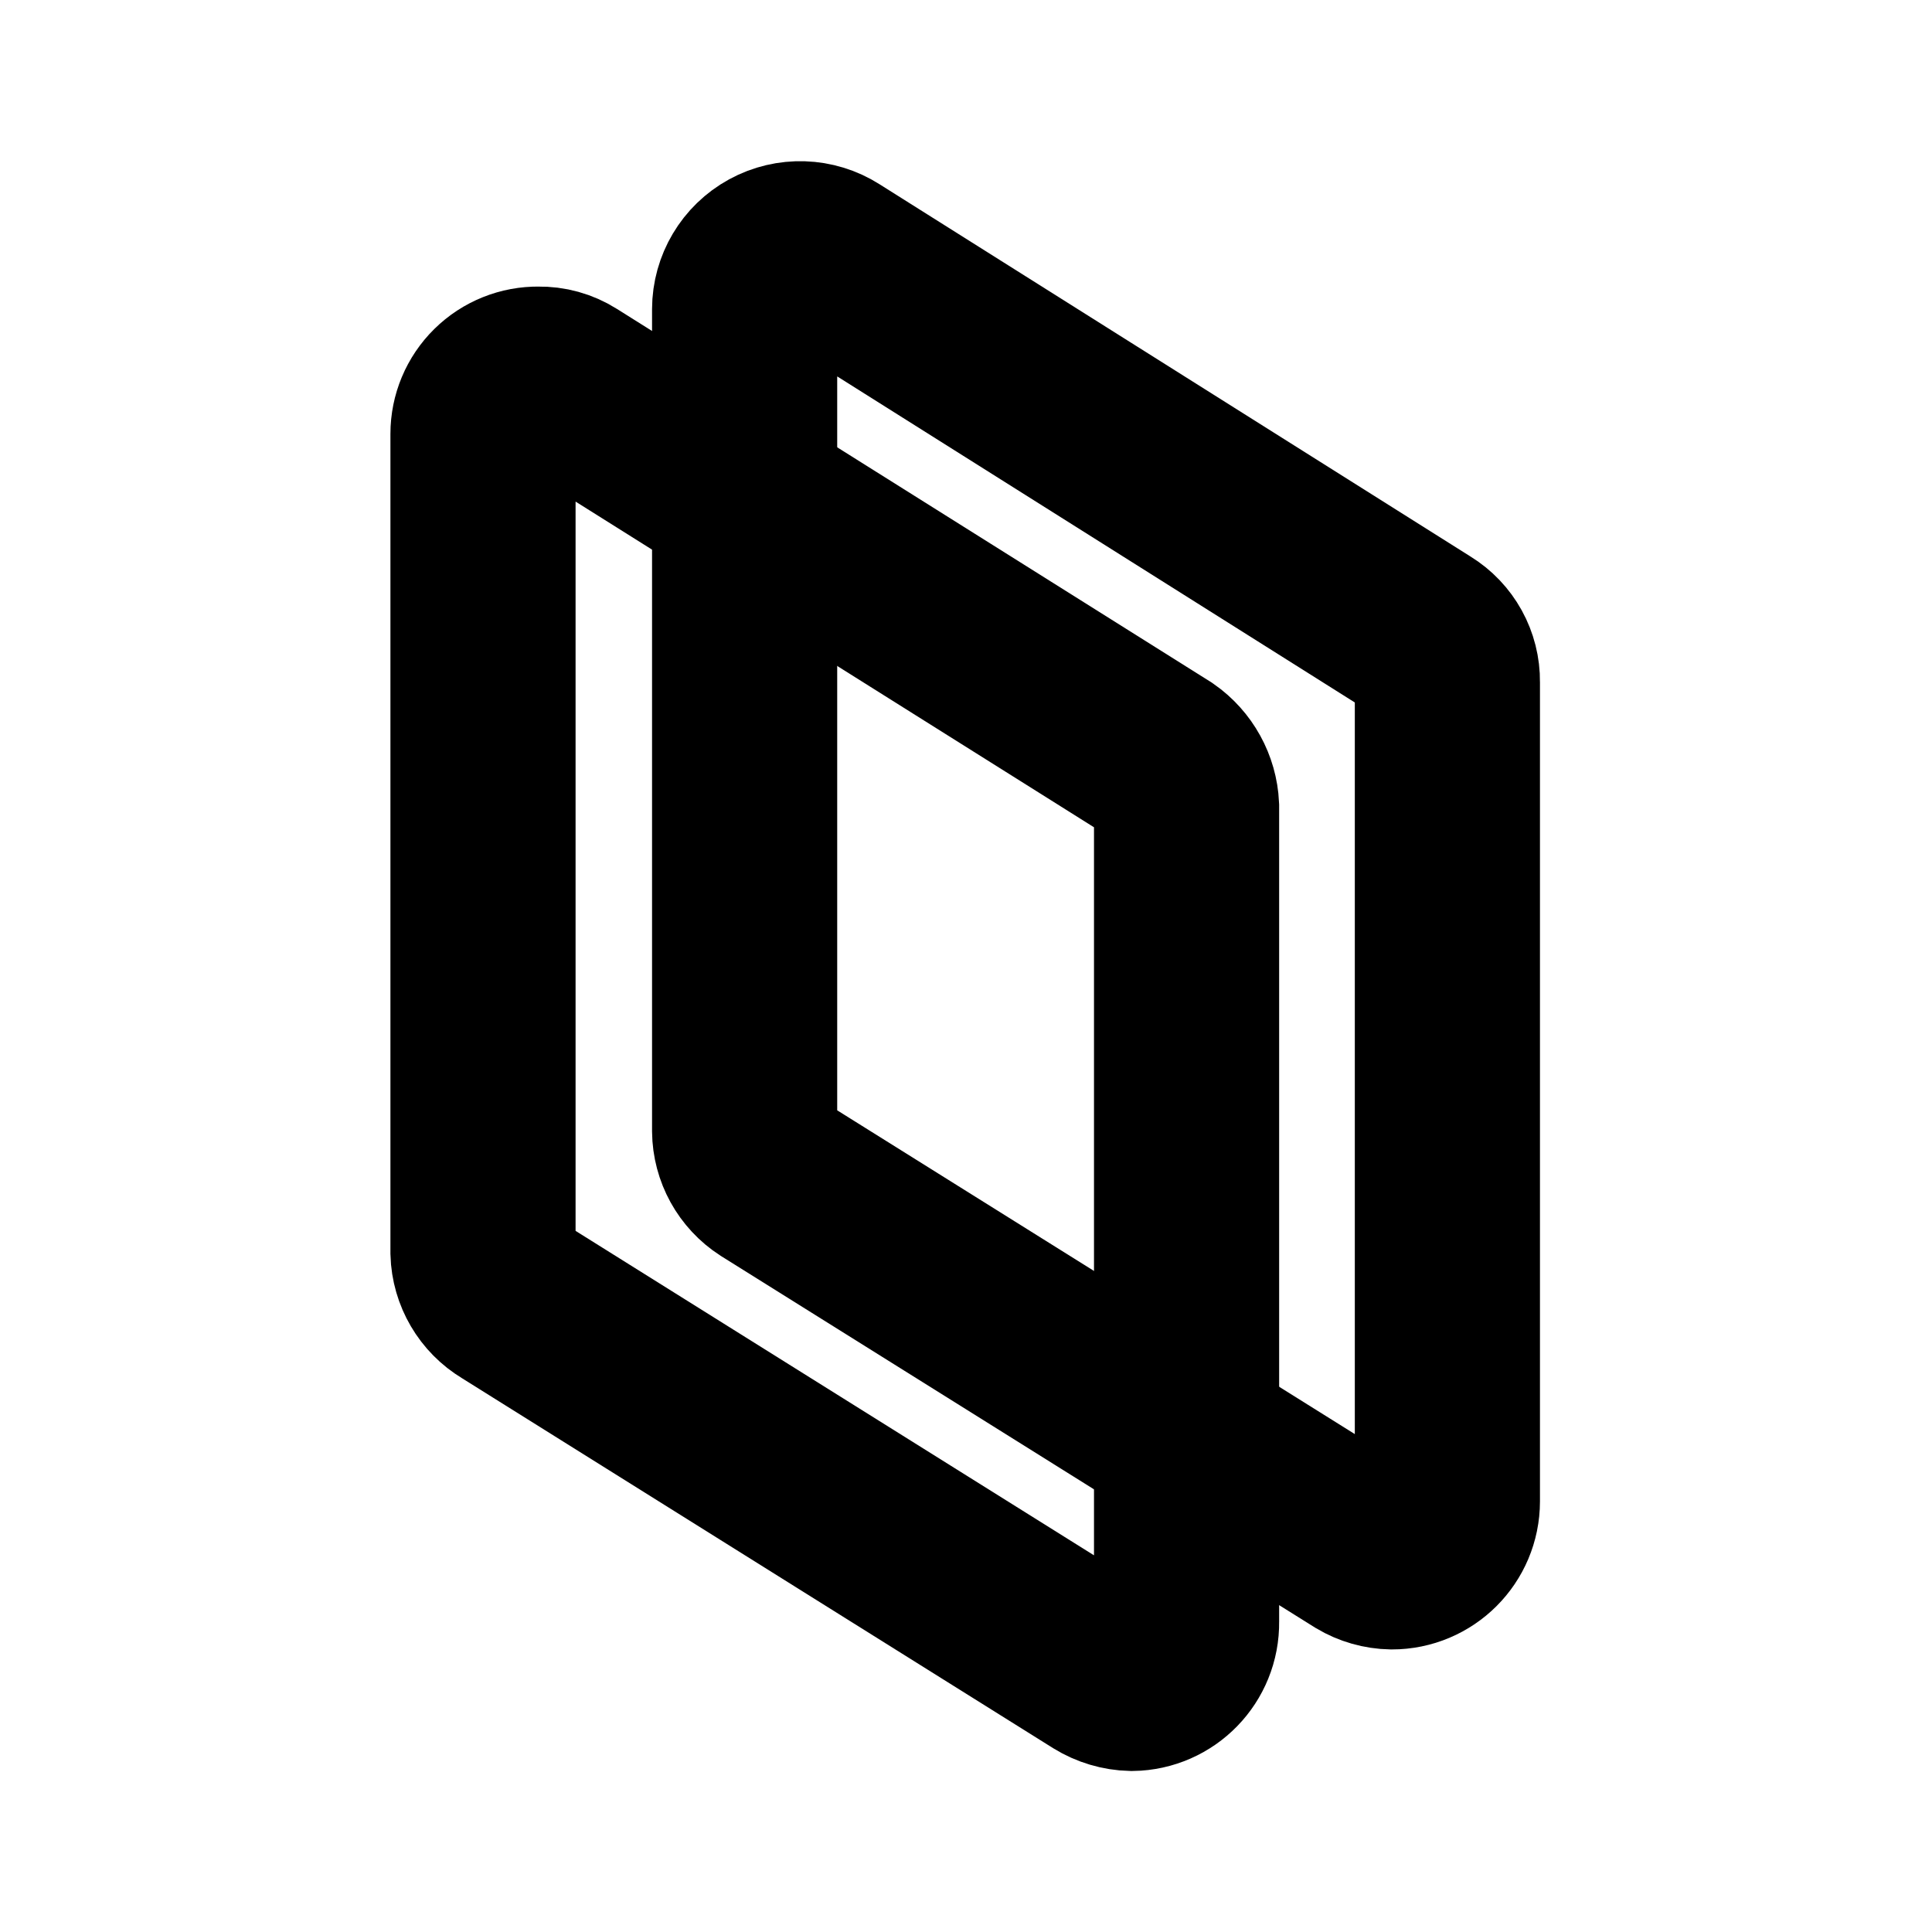
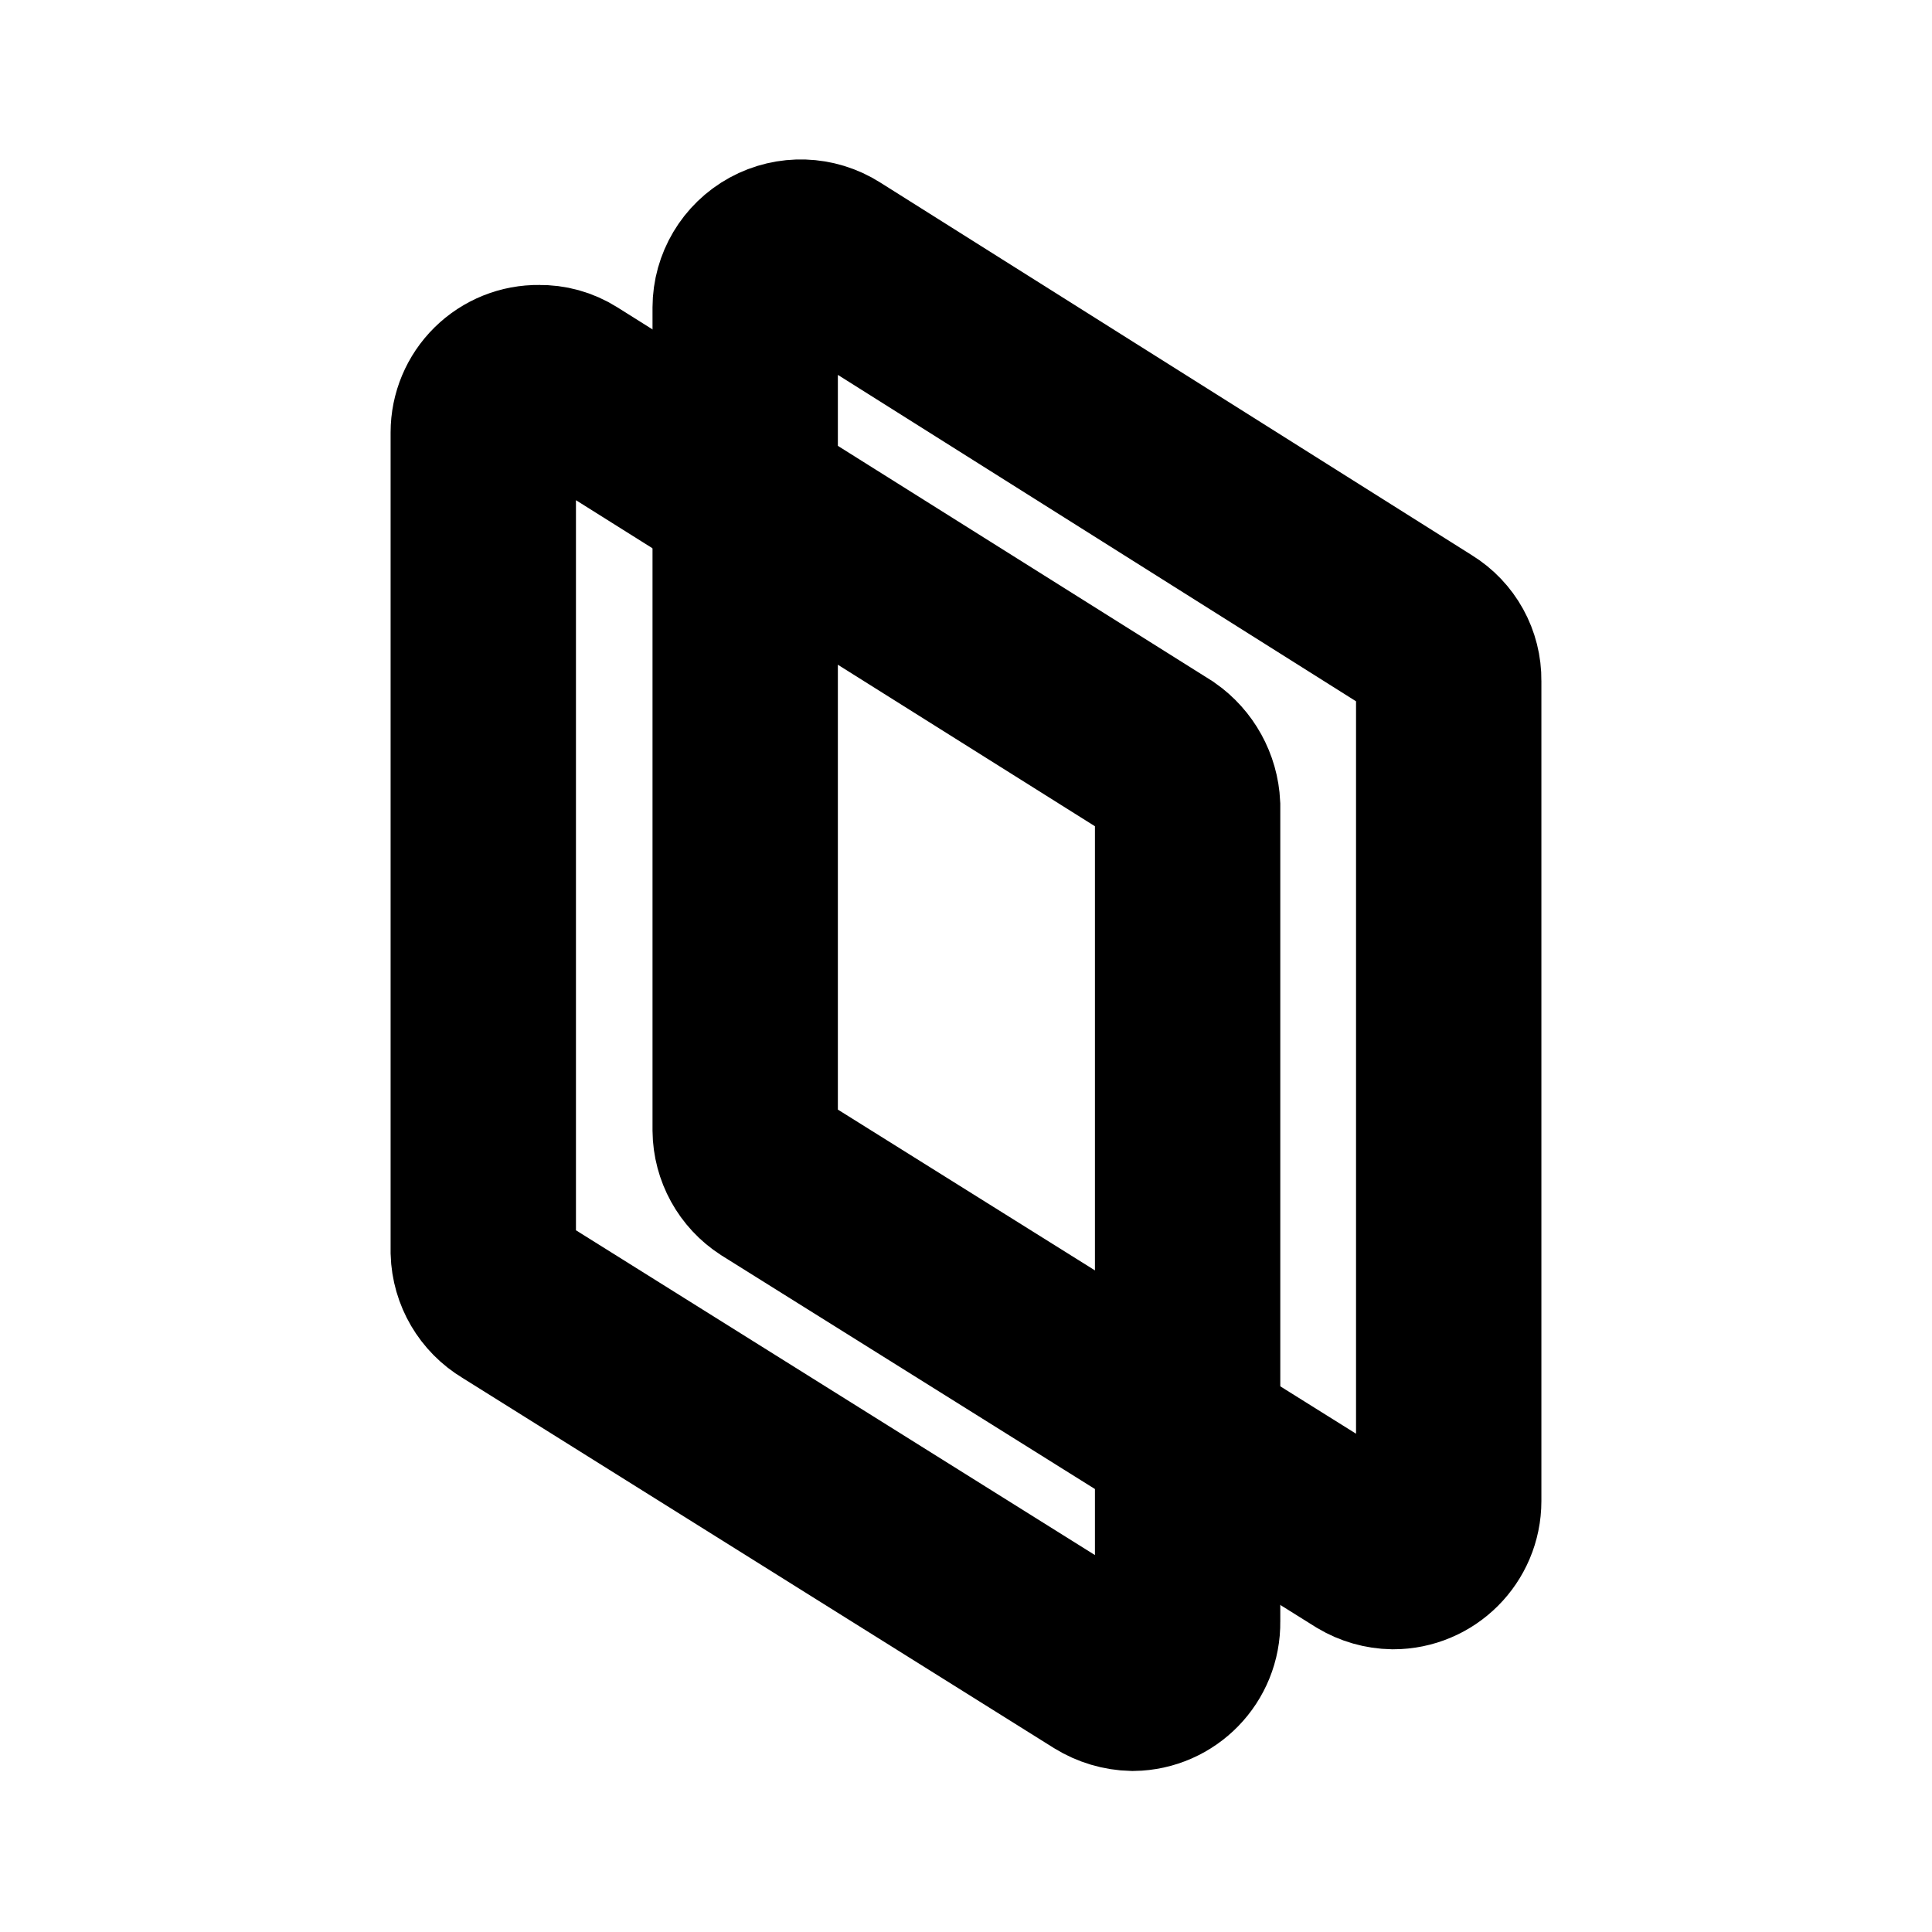
- <svg xmlns="http://www.w3.org/2000/svg" id="Layer_2" data-name="Layer 2" viewBox="0 0 24 24">
-   <defs>
-     <style>.cls-1{fill:none;stroke:#000;stroke-miterlimit:10;stroke-width:2.3px;}</style>
+ <svg xmlns="http://www.w3.org/2000/svg" id="Layer_2" data-name="Layer 2" viewBox="0 0 24 24" version="1.1">
+   <defs id="defs4">
+     <style id="style2">.cls-1{fill:none;stroke:#000;stroke-miterlimit:10;stroke-width:2.3px;}
+         </style>
  </defs>
-   <path class="cls-1" d="M13.69,20.74l-7.35-4.6A.7.7,0,0,1,6,15.56V5.39a.68.68,0,0,1,.69-.68.65.65,0,0,1,.36.1l7.37,4.63a.75.75,0,0,1,.32.58V20.15a.69.69,0,0,1-.68.7A.74.74,0,0,1,13.69,20.74Z" />
-   <path class="cls-1" d="M16.94,19.24,9.57,14.63a.7.7,0,0,1-.32-.58V3.84a.69.69,0,0,1,1.06-.58l7.35,4.63a.67.67,0,0,1,.32.58V18.65a.69.69,0,0,1-.69.69A.71.71,0,0,1,16.94,19.24Z" />
+   <g id="g15" transform="matrix(1.001081,0,0,1.001081,-0.00298632,-0.02398562)">
+     <path class="cls-1" d="M 13.69,20.74 6.34,16.14 A 0.7,0.7 0 0 1 6,15.56 V 5.39 a 0.68,0.68 0 0 1 0.69,-0.68 0.65,0.65 0 0 1 0.36,0.1 l 7.37,4.63 a 0.75,0.75 0 0 1 0.32,0.58 v 10.13 a 0.69,0.69 0 0 1 -0.68,0.7 0.74,0.74 0 0 1 -0.37,-0.11 z" id="path6" />
+     <path class="cls-1" d="M 16.94,19.24 9.57,14.63 A 0.7,0.7 0 0 1 9.25,14.05 V 3.84 a 0.69,0.69 0 0 1 1.06,-0.58 l 7.35,4.63 a 0.67,0.67 0 0 1 0.32,0.58 v 10.18 a 0.69,0.69 0 0 1 -0.69,0.69 0.71,0.71 0 0 1 -0.35,-0.1 z" id="path8" />
+   </g>
</svg>
